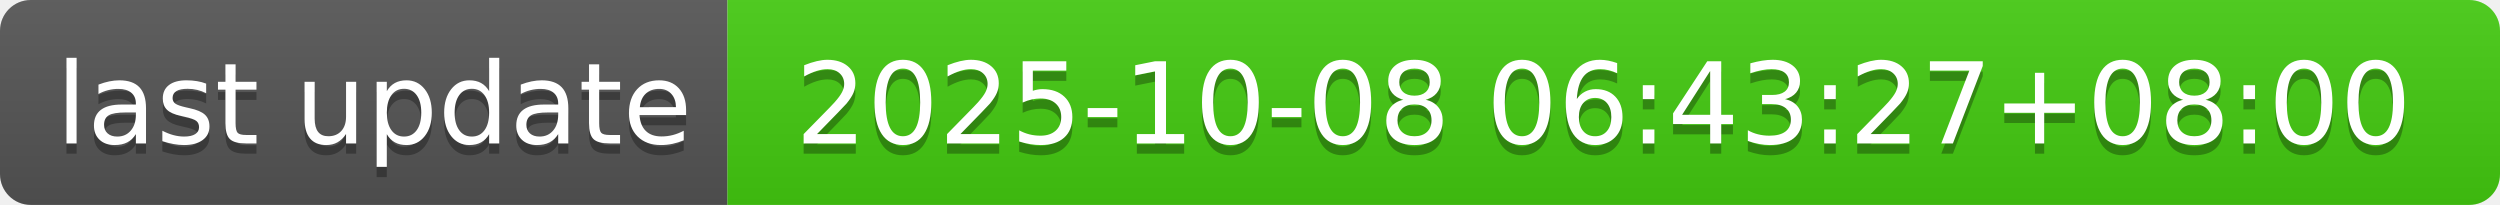
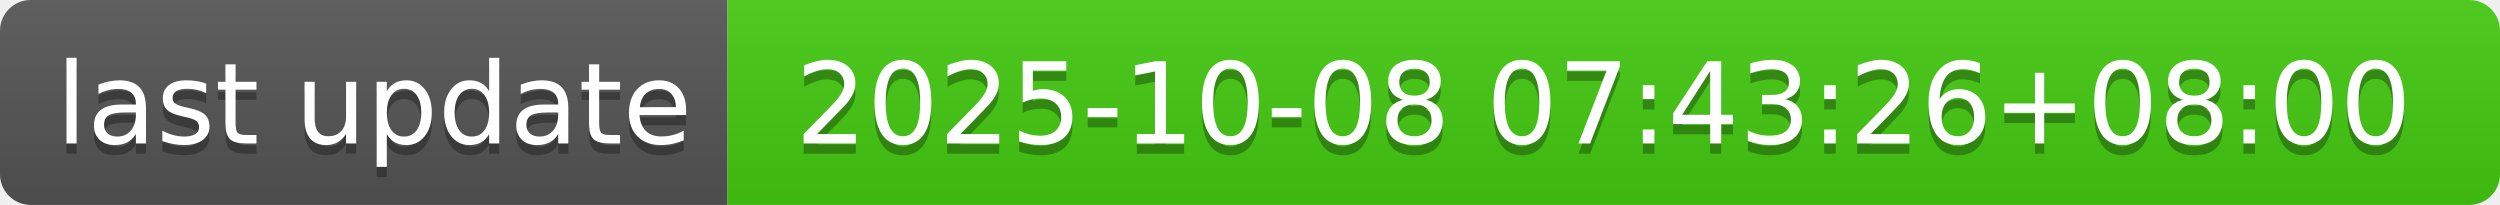
- <svg xmlns="http://www.w3.org/2000/svg" width="244" height="20" role="img" aria-label="last update: 2025-10-08 06:43:27+08:00">
+ <svg xmlns="http://www.w3.org/2000/svg" width="244" height="20" role="img" aria-label="last update: 2025-10-08 07:43:26+08:00">
  <linearGradient id="s" x2="0" y2="100%">
    <stop offset="0" stop-color="#bbb" stop-opacity=".1" />
    <stop offset="1" stop-opacity=".1" />
  </linearGradient>
  <clipPath id="r">
    <rect width="244" height="20" rx="3" fill="#fff" />
  </clipPath>
  <g clip-path="url(#r)">
    <rect width="71" height="20" fill="#555" />
    <rect x="71" width="173" height="20" fill="#4c1" />
    <rect width="244" height="20" fill="url(#s)" />
  </g>
  <g fill="#fff" text-anchor="middle" font-family="Verdana,Geneva,DejaVu Sans,sans-serif" text-rendering="geometricPrecision" font-size="110">
    <text aria-hidden="true" x="365" y="150" fill="#010101" fill-opacity=".3" transform="scale(.1)" textLength="610">last update</text>
    <text x="365" y="140" transform="scale(.1)" fill="#fff" textLength="610">last update</text>
-     <text aria-hidden="true" x="1565" y="150" fill="#010101" fill-opacity=".3" transform="scale(.1)" textLength="1630">2025-10-08 06:43:27+08:00</text>
-     <text x="1565" y="140" transform="scale(.1)" fill="#fff" textLength="1630">2025-10-08 06:43:27+08:00</text>
+     <text aria-hidden="true" x="1565" y="150" fill="#010101" fill-opacity=".3" transform="scale(.1)" textLength="1630">2025-10-08 07:43:26+08:00</text>
+     <text x="1565" y="140" transform="scale(.1)" fill="#fff" textLength="1630">2025-10-08 07:43:26+08:00</text>
  </g>
</svg>
